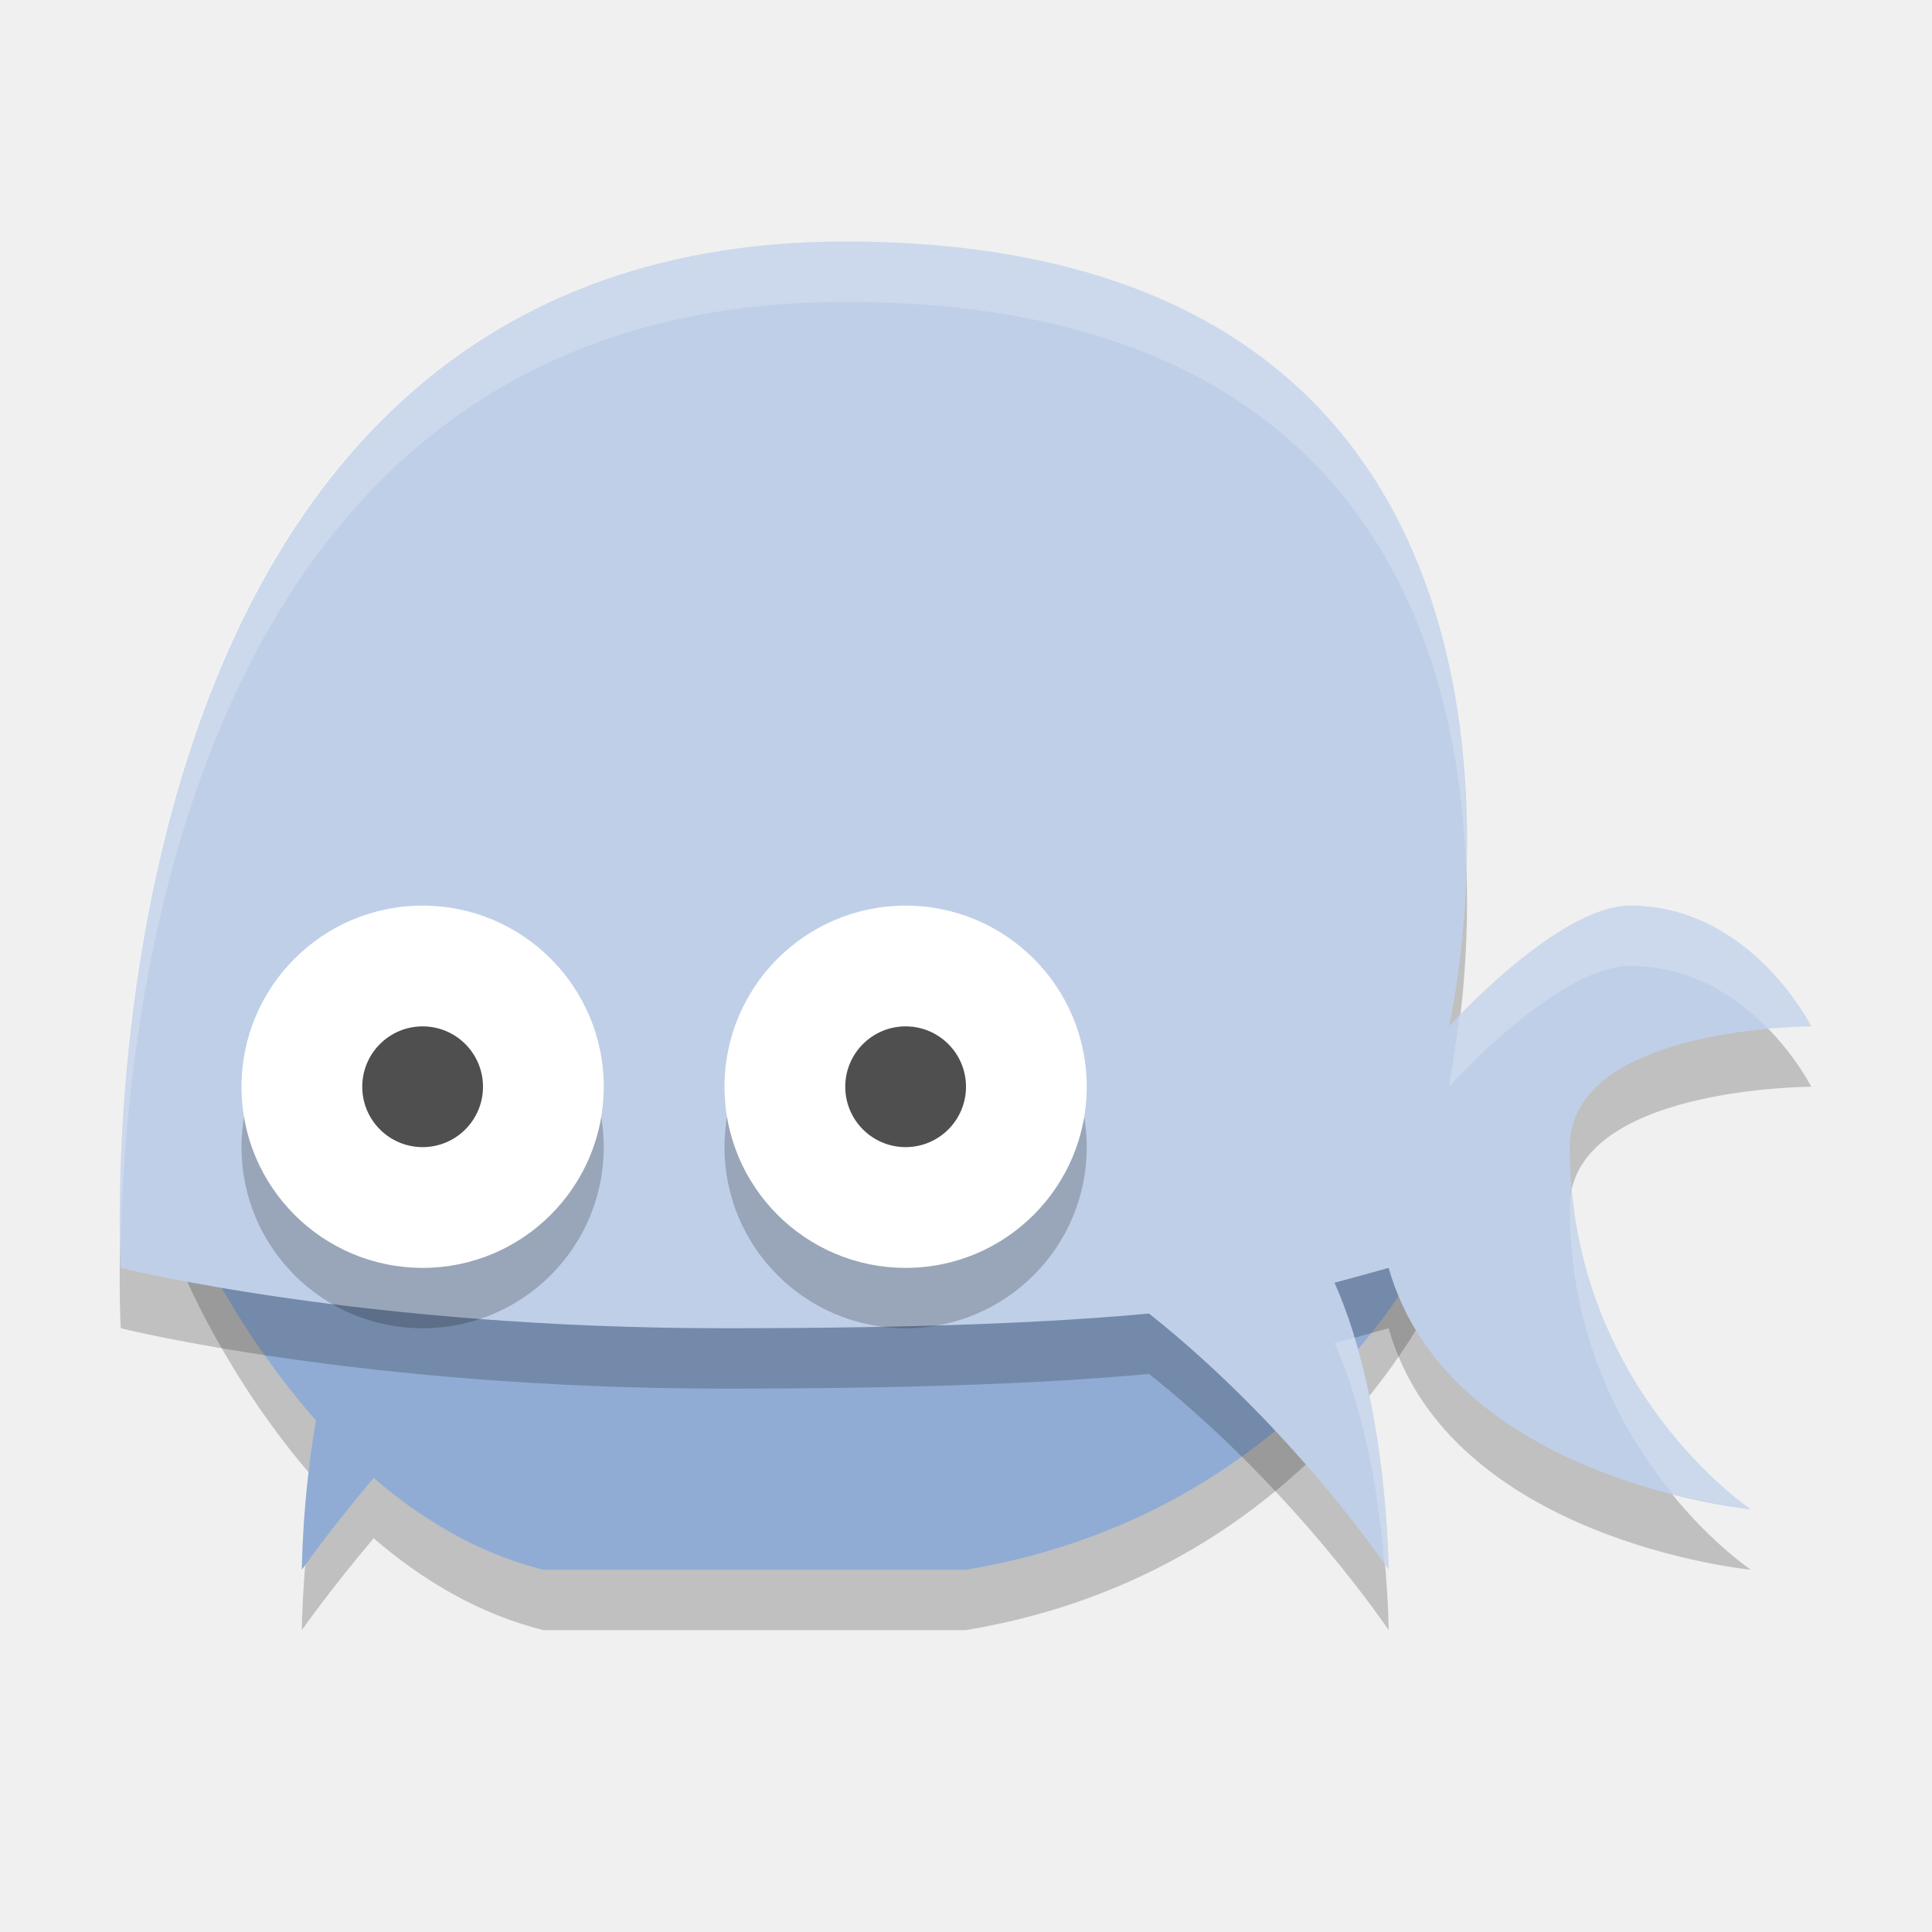
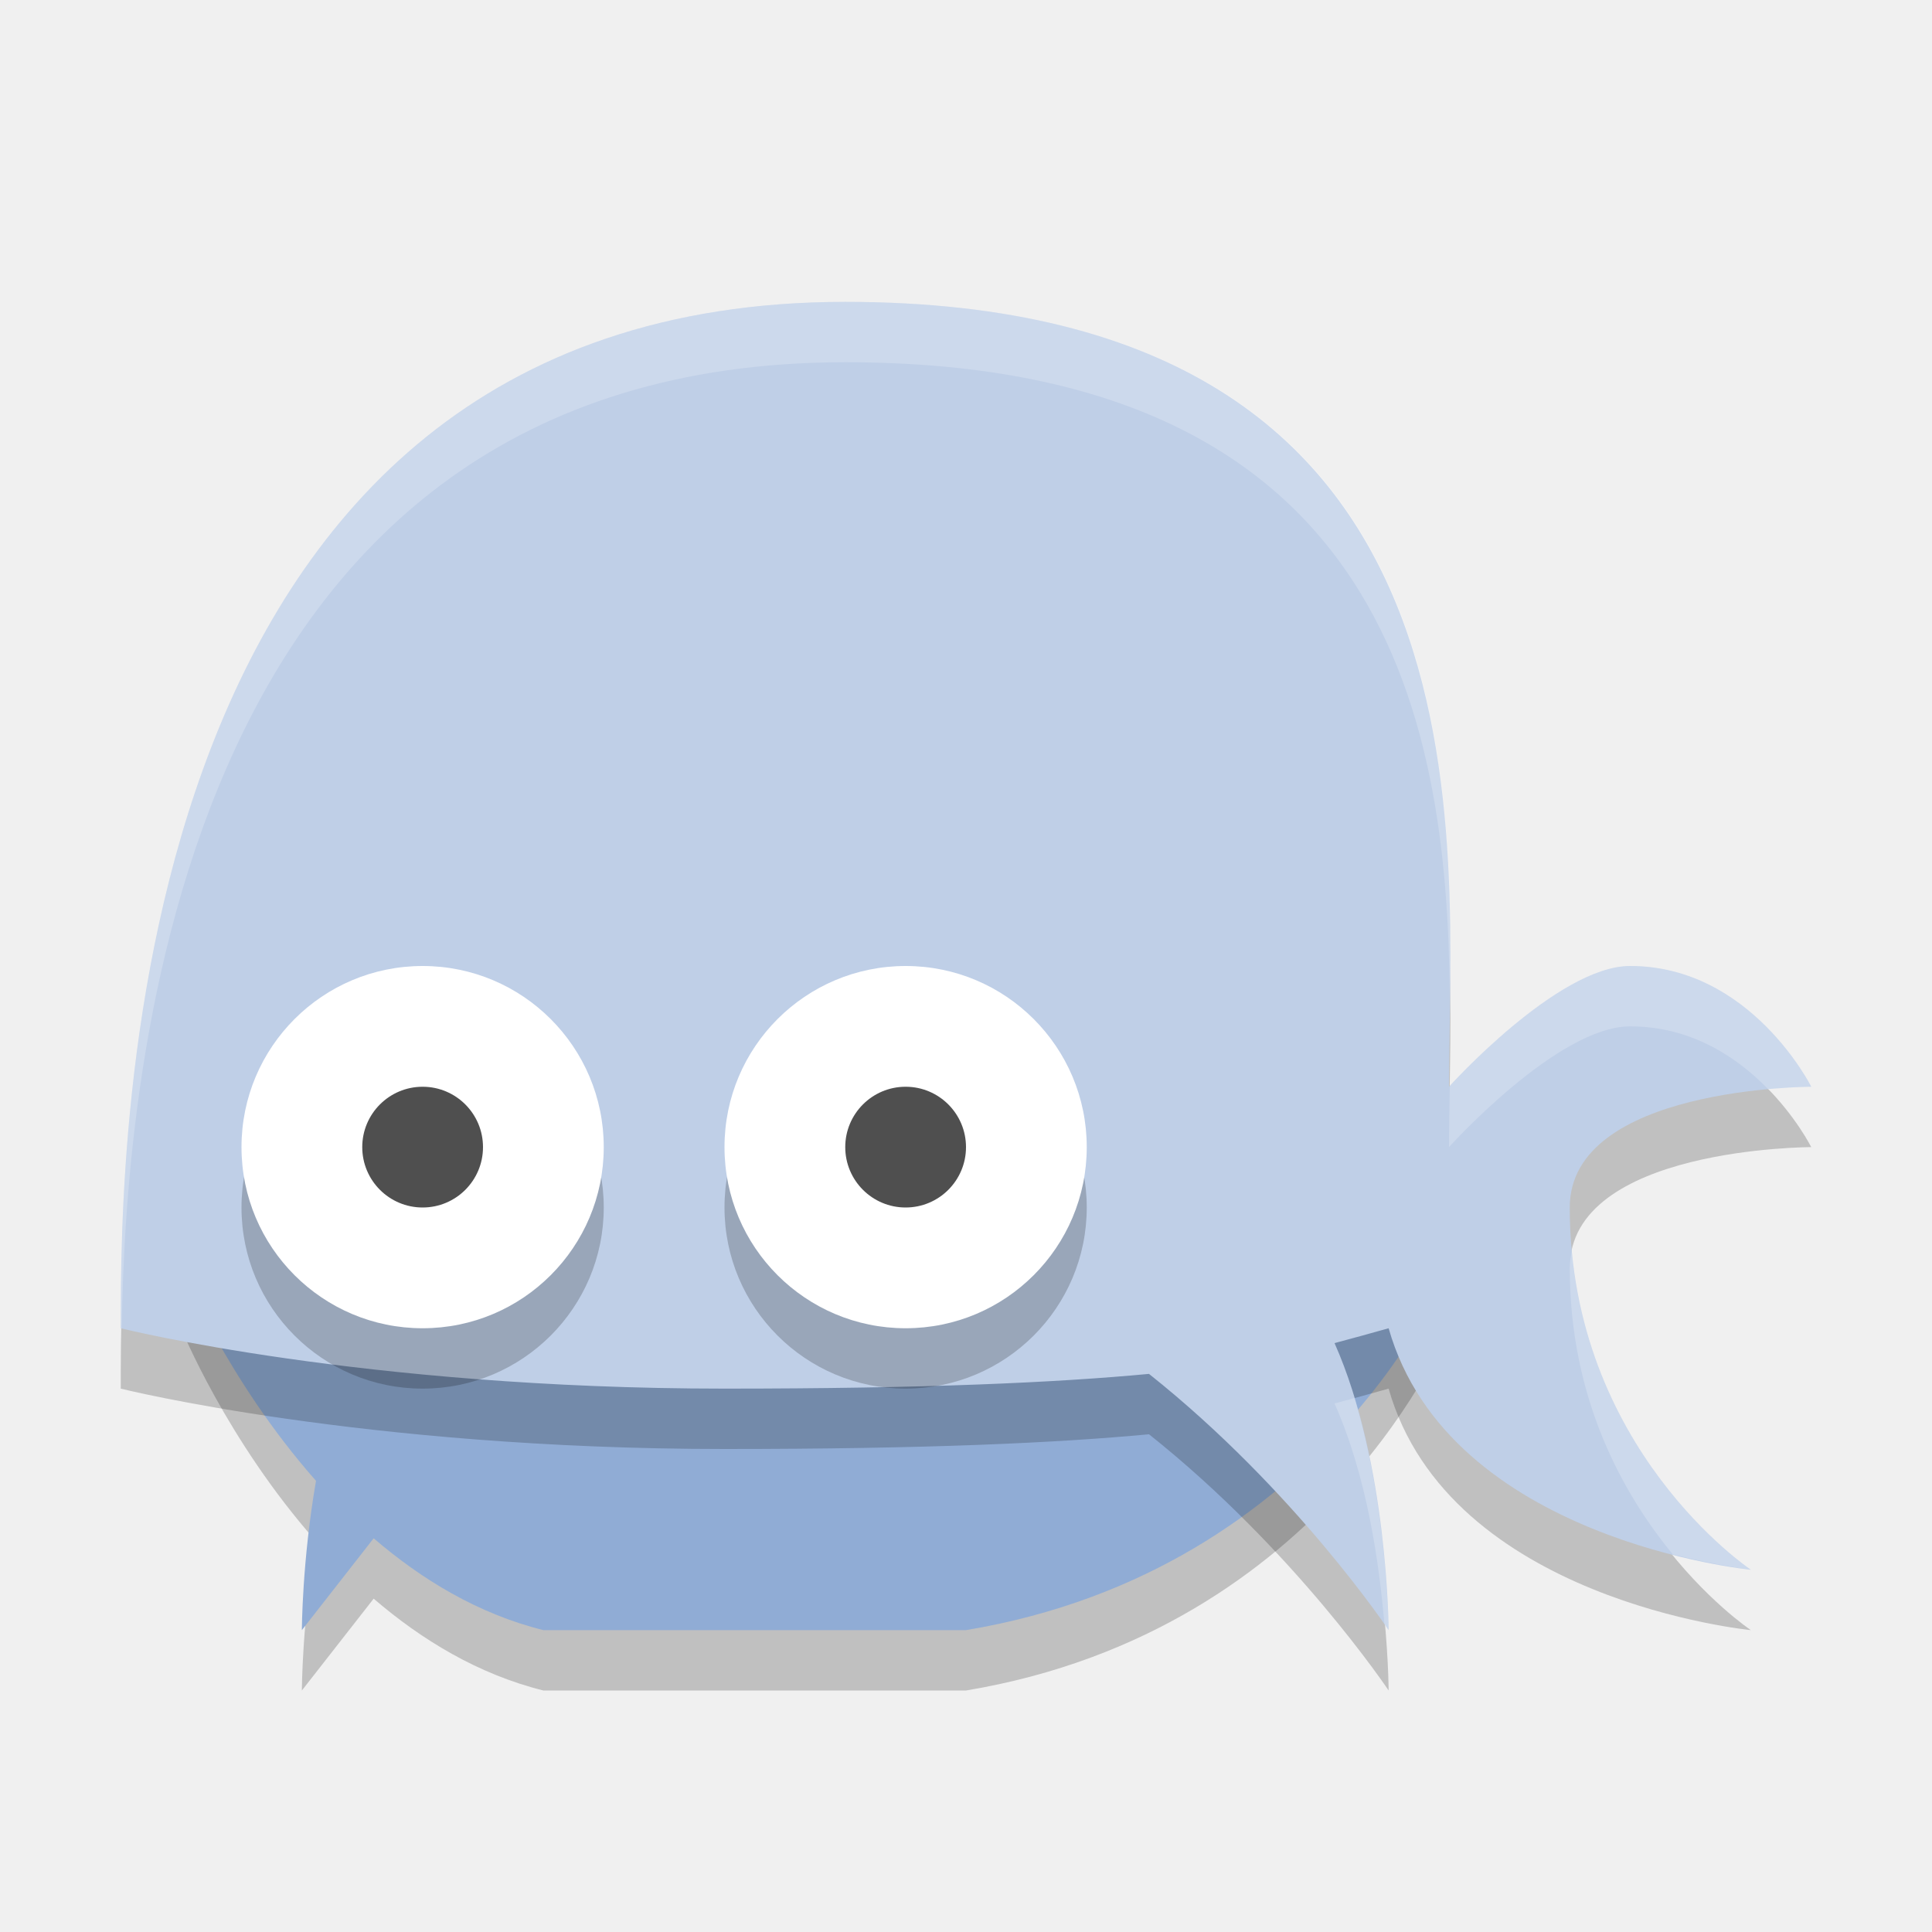
<svg xmlns="http://www.w3.org/2000/svg" width="32" height="32" version="1.1">
-   <path d="m 3,21 c 0,0 0.752,1.852 2.234,3.527 C 5.002,25.865 5,27 5,27 5,27 5.458,26.342 6.189,25.479 6.98,26.159 7.914,26.729 9,27 h 7 c 6,-1 8,-6 8,-6 z" style="opacity:.2" />
-   <path d="m3 20s0.752 1.852 2.234 3.527c-0.232 1.337-0.234 2.473-0.234 2.473s0.458-0.658 1.189-1.521c0.791 0.681 1.725 1.25 2.811 1.521h7c6-1 8-6 8-6h-21z" style="fill:#90acd5" />
-   <path d="m14 5c-13 0-12 17-12 17s4 1 10 1c3.338 0 5.494-0.1 7.031-0.244 2.417 1.921 3.969 4.244 3.969 4.244s-9e-3 -2.763-0.896-4.754c0.309-0.083 0.616-0.166 0.896-0.246 1 3.516 6 4 6 4s-3-2-3-6c0-2 4-2 4-2s-1-2-3-2c-1.202 0-3 2-3 2s3-13-10-13z" style="opacity:.2" />
-   <path d="m14 4c-13 0-12 17-12 17s4 1 10 1c3.338 0 5.494-0.1 7.031-0.244 2.417 1.921 3.969 4.244 3.969 4.244s-0.009-2.763-0.896-4.754c0.309-0.083 0.616-0.166 0.896-0.246 1 3.516 6 4 6 4s-3-2-3-6c0-2 4-2 4-2s-1-2-3-2c-1.202 0-3 2-3 2s3-13-10-13z" style="fill:#bfcfe7" />
-   <path d="m7 16a3 3 0 0 0-3 3 3 3 0 0 0 3 3 3 3 0 0 0 3-3 3 3 0 0 0-3-3zm8 0a3 3 0 0 0-3 3 3 3 0 0 0 3 3 3 3 0 0 0 3-3 3 3 0 0 0-3-3z" style="opacity:.2" />
-   <path d="m7 15a3 3 0 0 0-3 3 3 3 0 0 0 3 3 3 3 0 0 0 3-3 3 3 0 0 0-3-3zm8 0a3 3 0 0 0-3 3 3 3 0 0 0 3 3 3 3 0 0 0 3-3 3 3 0 0 0-3-3z" style="fill:#ffffff" />
-   <path d="m7 17a1 1 0 0 0-1 1 1 1 0 0 0 1 1 1 1 0 0 0 1-1 1 1 0 0 0-1-1zm8 0a1 1 0 0 0-1 1 1 1 0 0 0 1 1 1 1 0 0 0 1-1 1 1 0 0 0-1-1z" style="fill:#4f4f4f" />
-   <path d="M 14 4 C 1.33 4 1.956 20.031 1.996 20.852 C 2.032 17.133 2.978 5 14 5 C 22.557 5 24.172 10.621 24.283 14.471 C 24.415 10.692 23.339 4 14 4 z M 27 15 C 25.971 15 24.572 16.399 24.172 16.82 C 24.089 17.496 24 18 24 18 C 24 18 25.798 16 27 16 C 28.028 16 28.788 16.527 29.287 17.041 C 29.706 17.003 30 17 30 17 C 30 17 29 15 27 15 z M 26.033 19.732 C 26.016 19.819 26 19.905 26 20 C 26 22.188 26.894 23.755 27.707 24.746 C 28.451 24.934 29 25 29 25 C 29 25 26.365 23.244 26.033 19.732 z M 22.434 22.156 C 22.322 22.187 22.217 22.216 22.104 22.246 C 22.649 23.469 22.846 24.916 22.93 25.902 C 22.942 25.92 23 26 23 26 C 23 26 22.988 23.985 22.434 22.156 z " style="fill:#ffffff;opacity:.2" />
+   <path style="opacity:0.2" d="M 3,22 C 3,22 3.752,23.852 5.234,25.527 5.002,26.865 5,28 5,28 L 6.189,26.479 C 6.981,27.159 7.914,27.729 9,28 H 16 C 22,27 24,22 24,22 Z" />
+   <path style="fill:#90acd5" d="M 3,21 C 3,21 3.752,22.852 5.234,24.527 5.002,25.865 5,27 5,27 L 6.189,25.479 C 6.981,26.159 7.914,26.729 9,27 H 16 C 22,26 24,21 24,21 Z" />
+   <path style="opacity:0.2" d="M 14,6 C 2,6 2,20 2,23 2,23 6,24 12,24 15.338,24 17.494,23.9 19.031,23.756 21.448,25.677 23,28 23,28 23,28 22.991,25.237 22.104,23.246 22.413,23.163 22.72,23.08 23,23 24,26.516 29,27 29,27 29,27 26,25 26,21 26,19 30,19 30,19 30,19 29,17 27,17 25.798,17 24,19 24,19 24,15 25,6 14,6 Z" />
+   <path style="fill:#bfcfe7" d="M 14,5 C 2,5 2,19 2,22 2,22 6,23 12,23 15.338,23 17.494,22.9 19.031,22.756 21.448,24.677 23,27 23,27 23,27 22.991,24.237 22.104,22.246 22.413,22.163 22.72,22.08 23,22 24,25.516 29,26 29,26 29,26 26,24 26,20 26,18 30,18 30,18 30,18 29,16 27,16 25.798,16 24,18 24,18 24,14 25,5 14,5 Z" />
+   <circle style="opacity:0.2" cx="7" cy="20" r="3" />
+   <circle style="fill:#ffffff" cx="7" cy="19" r="3" />
+   <circle style="opacity:0.2" cx="15" cy="20" r="3" />
+   <circle style="fill:#ffffff" cx="15" cy="19" r="3" />
+   <circle style="fill:#4f4f4f" cx="7" cy="19" r="1" />
+   <circle style="fill:#4f4f4f" cx="15" cy="19" r="1" />
+   <path style="opacity:0.2;fill:#ffffff" d="M 14,5 C 2,5 2,19 2,22 2,22 2.015,22.004 2.016,22.004 2.083,17.793 2.939,6 14,6 23.347,6 24.02,12.48 24.014,16.887 24.084,12.55 24.103,5 14,5 Z M 27,16 C 25.811,16 24.053,17.943 24.014,17.986 24.008,18.333 24,18.703 24,19 24,19 25.798,17 27,17 28.028,17 28.788,17.527 29.287,18.041 29.706,18.003 30,18 30,18 30,18 29,16 27,16 Z M 26.033,20.732 C 26.016,20.819 26,20.905 26,21 26,23.188 26.894,24.755 27.707,25.746 28.451,25.934 29,26 29,26 29,26 26.365,24.244 26.033,20.732 Z M 22.434,23.156 C 22.322,23.187 22.217,23.216 22.104,23.246 22.648,24.469 22.846,25.916 22.93,26.902 22.942,26.92 23,27 23,27 23,27 22.988,24.985 22.434,23.156 Z" />
</svg>
